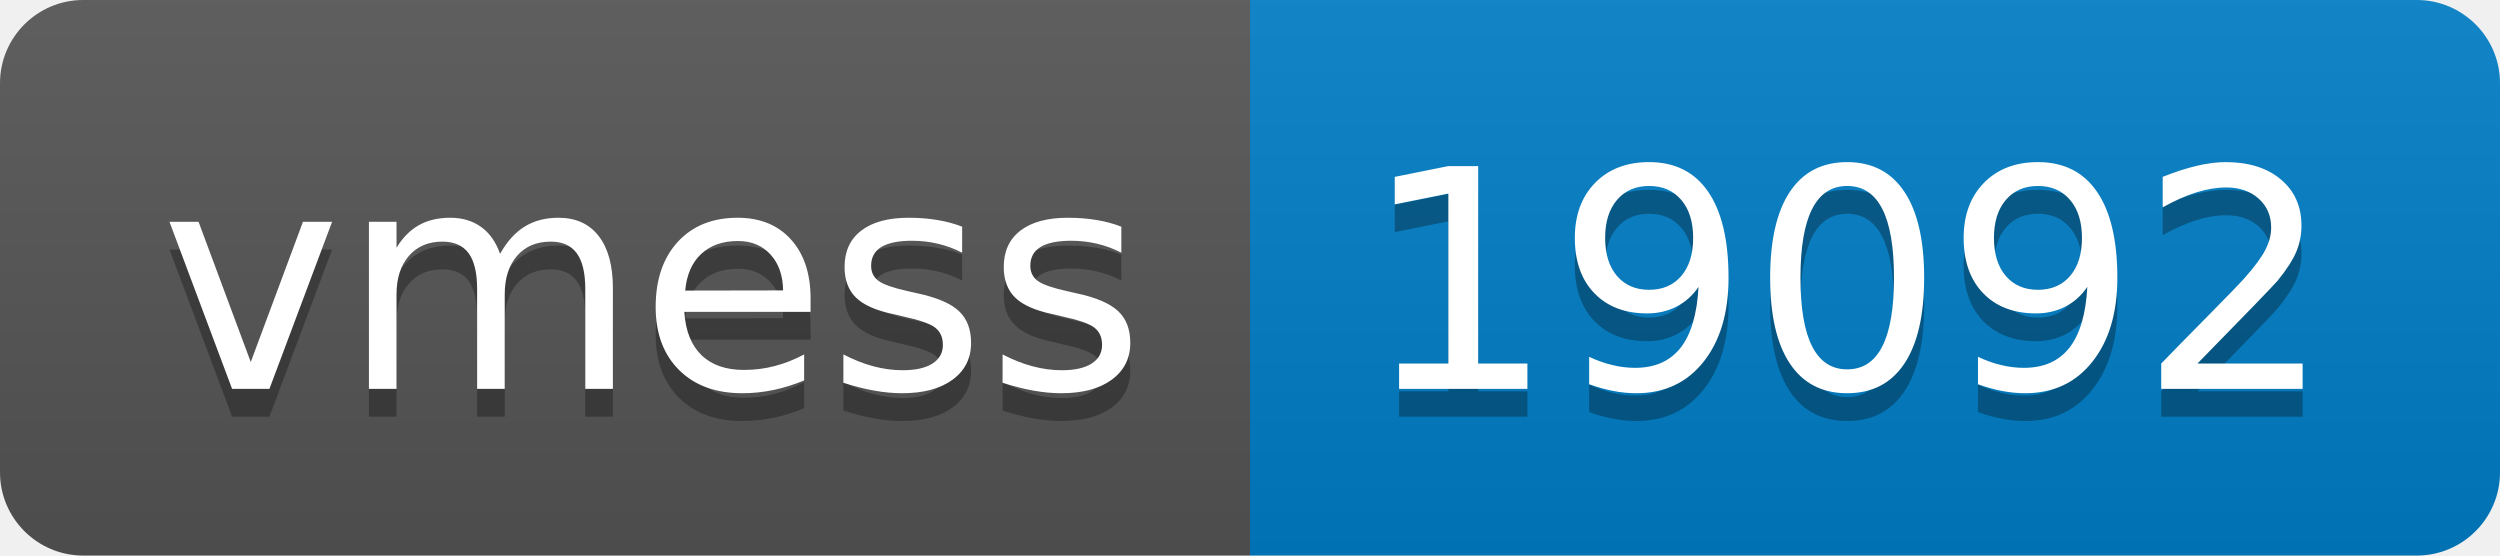
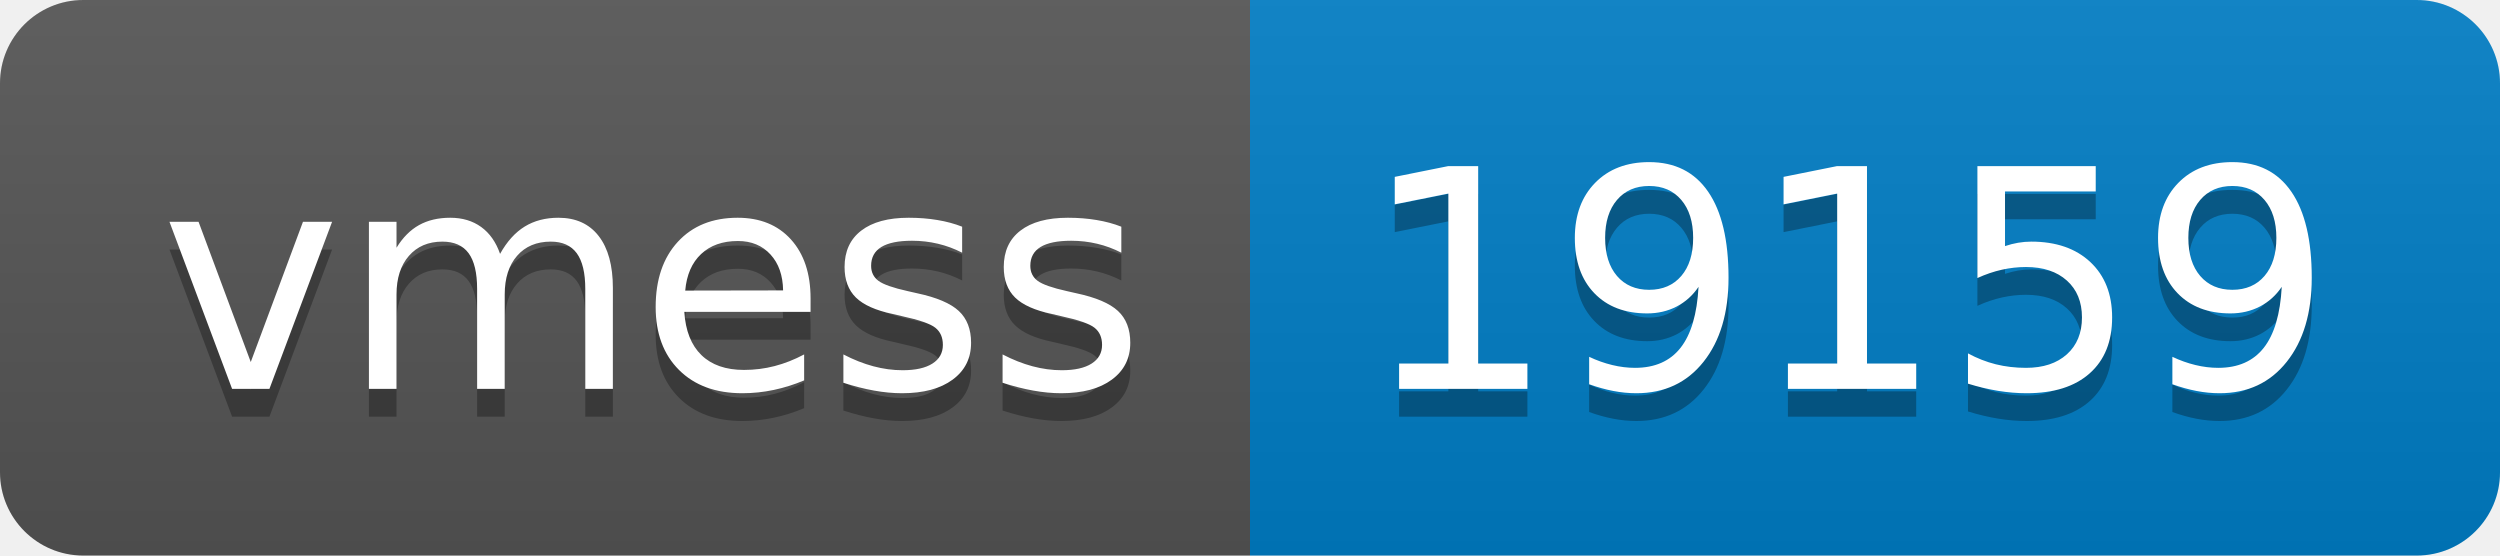
- <svg xmlns="http://www.w3.org/2000/svg" width="90" height="20" role="img" aria-label="vmess: 19092">
+ <svg xmlns="http://www.w3.org/2000/svg" width="90" height="20" role="img" aria-label="vmess: 19159">
  <linearGradient id="s" x2="0" y2="100%">
    <stop offset="0" stop-color="#bbb" stop-opacity=".1" />
    <stop offset="1" stop-opacity=".1" />
  </linearGradient>
  <clipPath id="r">
    <rect width="90" height="20" rx="3" fill="#fff" />
  </clipPath>
  <g clip-path="url(#r)">
    <rect width="45" height="20" fill="#555" />
    <rect x="45" width="45" height="20" fill="#007ec6" />
    <rect width="90" height="20" fill="url(#s)" />
  </g>
  <g fill="#fff" text-anchor="middle" font-family="Verdana,Geneva,DejaVu Sans,sans-serif" text-rendering="geometricPrecision" font-size="110">
    <text aria-hidden="true" x="235" y="150" fill="#010101" fill-opacity=".3" transform="scale(.1)" textLength="350">vmess</text>
    <text x="235" y="140" transform="scale(.1)" fill="#fff" textLength="350">vmess</text>
-     <text aria-hidden="true" x="665" y="150" fill="#010101" fill-opacity=".3" transform="scale(.1)" textLength="350">19092</text>
-     <text x="665" y="140" transform="scale(.1)" fill="#fff" textLength="350">19092</text>
+     <text aria-hidden="true" x="665" y="150" fill="#010101" fill-opacity=".3" transform="scale(.1)" textLength="350">19159</text>
+     <text x="665" y="140" transform="scale(.1)" fill="#fff" textLength="350">19159</text>
  </g>
</svg>
